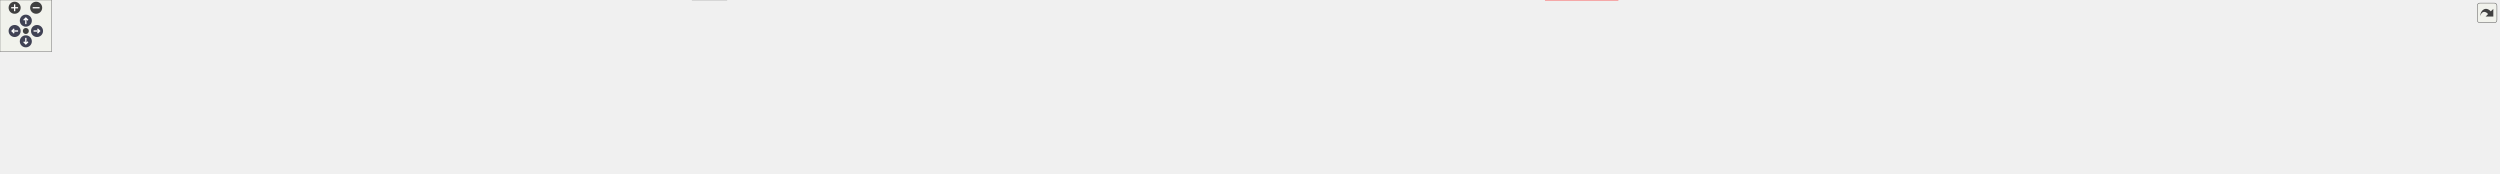
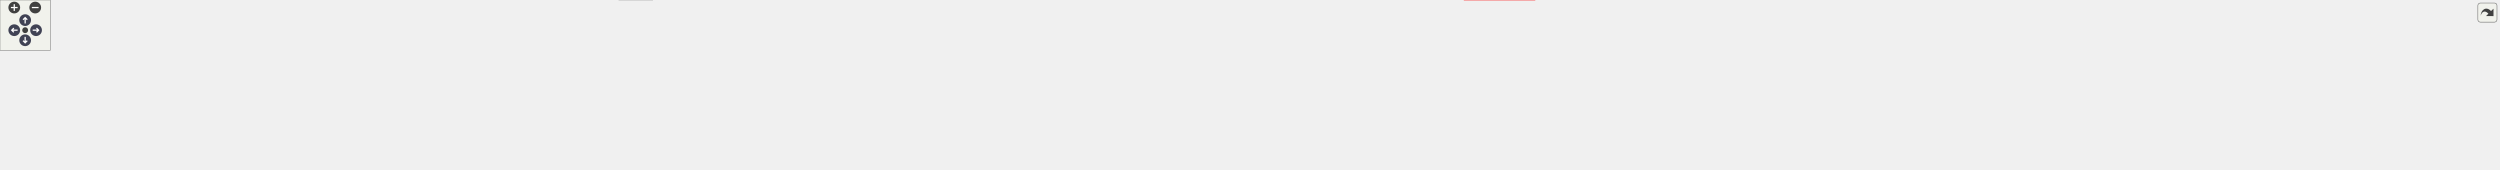
<svg xmlns="http://www.w3.org/2000/svg" xmlns:xlink="http://www.w3.org/1999/xlink" id="main" version="1.1" xml:space="preserve">
  <style type="text/css">
.node, .edge {opacity: 0.7;}
.node.selected, .edge.selected {opacity: 1;}
.edge:hover path { stroke: red; }
.edge:hover polygon { stroke: red; fill: red; }
</style>
  <defs>
    <circle id="rim" cx="0" cy="0" r="7" />
    <circle id="rim2" cx="0" cy="0" r="3.5" />
    <g id="zoomPlus">
      <use xlink:href="#rim" fill="#404040">
        <set attributeName="fill" to="#808080" begin="zoomplus.mouseover" end="zoomplus.mouseout" />
      </use>
      <path d="M-4,0h8M0,-4v8" fill="none" stroke="white" stroke-width="1.5" pointer-events="none" />
    </g>
    <g id="zoomMin">
      <use xlink:href="#rim" fill="#404040">
        <set attributeName="fill" to="#808080" begin="zoomminus.mouseover" end="zoomminus.mouseout" />
      </use>
      <path d="M-4,0h8" fill="none" stroke="white" stroke-width="1.5" pointer-events="none" />
    </g>
    <g id="arrowUp" transform="translate(30 24)">
      <use xlink:href="#rim" />
      <path pointer-events="none" fill="none" stroke="white" stroke-width="1.5" d="M0,-3.0v7 M-2.5,-0.5L0,-3.0L2.5,-0.5" />
    </g>
    <g id="arrowRight" transform="rotate(90) translate(36 -43)">
      <use xlink:href="#rim" />
      <path pointer-events="none" fill="none" stroke="white" stroke-width="1.5" d="M0,-3.0v7 M-2.5,-0.5L0,-3.0L2.5,-0.5" />
    </g>
    <g id="arrowDown" transform="rotate(180) translate(-30 -48)">
      <use xlink:href="#rim" />
      <path pointer-events="none" fill="none" stroke="white" stroke-width="1.5" d="M0,-3.0v7 M-2.5,-0.5L0,-3.0L2.5,-0.5" />
    </g>
    <g id="arrowLeft" transform="rotate(270) translate(-36 17)">
      <use xlink:href="#rim" />
      <path pointer-events="none" fill="none" stroke="white" stroke-width="1.5" d="M0,-3.0v7 M-2.5,-0.5L0,-3.0L2.5,-0.5" />
    </g>
    <g id="resetDef">
      <use xlink:href="#rim2" fill="#404040">
        <set attributeName="fill" to="#808080" begin="reset.mouseover" end="reset.mouseout" />
      </use>
    </g>
  </defs>
  <svg id="graph" class="graph">
    <g id="viewport">
      <g id="Node000001" class="node">
        <g id="a_Node000001">
          <a xlink:title=" ">
-             <polygon fill="#999999" stroke="#666666" points="1469.88,-141 1398.38,-141 1398.38,-121.75 1469.88,-121.75 1469.88,-141" />
-             <text text-anchor="middle" x="1434.12" y="-127.5" font-family="Helvetica,sans-Serif" font-size="10.00">src/main.cpp</text>
+             <polygon fill="#999999" stroke="#666666" points="1454.88,-141 1383.38,-141 1383.38,-121.75 1454.88,-121.75 1454.88,-141" />
+             <text text-anchor="middle" x="1419.12" y="-127.5" font-family="Helvetica,sans-Serif" font-size="10.00">src/main.cpp</text>
          </a>
        </g>
      </g>
      <g id="Node000002" class="node">
        <g id="a_Node000002">
          <a xlink:title=" ">
            <polygon fill="#e0e0e0" stroke="#999999" points="48.25,-80.12 0,-80.12 0,-60.88 48.25,-60.88 48.25,-80.12" />
            <text text-anchor="middle" x="24.12" y="-66.62" font-family="Helvetica,sans-Serif" font-size="10.00">cassert</text>
          </a>
        </g>
      </g>
      <g id="edge1_Node000001_Node000002" class="edge">
        <g id="a_edge1_Node000001_Node000002">
          <a xlink:title=" ">
-             <path fill="none" stroke="#63b8ff" d="M1397.89,-130.01C1193.71,-127.84 191.2,-115.73 57.12,-85.75 55.53,-85.39 53.91,-84.96 52.29,-84.47" />
+             <path fill="none" stroke="#63b8ff" d="M1382.95,-130C1180.25,-127.77 189.66,-115.41 57.12,-85.75 55.53,-85.39 53.91,-84.96 52.29,-84.47" />
            <polygon fill="#63b8ff" stroke="#63b8ff" points="53.88,-81.32 43.29,-81.13 51.45,-87.89 53.88,-81.32" />
          </a>
        </g>
      </g>
      <g id="Node000003" class="node">
        <g id="a_Node000003">
          <a xlink:title=" ">
            <polygon fill="#e0e0e0" stroke="#999999" points="119.88,-80.12 66.38,-80.12 66.38,-60.88 119.88,-60.88 119.88,-80.12" />
            <text text-anchor="middle" x="93.12" y="-66.62" font-family="Helvetica,sans-Serif" font-size="10.00">iostream</text>
          </a>
        </g>
      </g>
      <g id="edge2_Node000001_Node000003" class="edge">
        <g id="a_edge2_Node000001_Node000003">
          <a xlink:title=" ">
-             <path fill="none" stroke="#63b8ff" d="M1397.88,-129.87C1200.17,-127.05 256.18,-112.24 129.12,-85.75 127.22,-85.35 125.3,-84.87 123.37,-84.31" />
-             <polygon fill="#63b8ff" stroke="#63b8ff" points="124.58,-81.03 113.99,-81.09 122.3,-87.65 124.58,-81.03" />
+             <path fill="none" stroke="#63b8ff" d="M1382.98,-130.58C1200.91,-131.37 383.18,-132.26 134.12,-85.75 131.5,-85.26 128.82,-84.63 126.14,-83.91" />
+             <polygon fill="#63b8ff" stroke="#63b8ff" points="127.39,-80.64 116.8,-81.03 125.32,-87.32 127.39,-80.64" />
          </a>
        </g>
      </g>
      <g id="Node000004" class="node">
        <g id="a_Node000004">
          <a xlink:title=" ">
-             <polygon fill="#e0e0e0" stroke="#999999" points="844.12,-19.25 804.12,-19.25 804.12,0 844.12,0 844.12,-19.25" />
-             <text text-anchor="middle" x="824.12" y="-5.75" font-family="Helvetica,sans-Serif" font-size="10.00">string</text>
+             <polygon fill="#e0e0e0" stroke="#999999" points="778.12,-19.25 738.12,-19.25 738.12,0 778.12,0 778.12,-19.25" />
+             <text text-anchor="middle" x="758.12" y="-5.75" font-family="Helvetica,sans-Serif" font-size="10.00">string</text>
          </a>
        </g>
      </g>
      <g id="edge3_Node000001_Node000004" class="edge">
        <g id="a_edge3_Node000001_Node000004">
          <a xlink:title=" ">
-             <path fill="none" stroke="#63b8ff" d="M1434.89,-121.25C1435.68,-105.11 1434.69,-71.7 1415.12,-55.25 1372.1,-19.07 971.92,-12.14 855.66,-10.89" />
-             <polygon fill="#63b8ff" stroke="#63b8ff" points="855.96,-7.39 845.92,-10.79 855.89,-14.39 855.96,-7.39" />
+             <path fill="none" stroke="#63b8ff" d="M1383.05,-130.48C1182.31,-130.91 210.45,-130.65 167.12,-85.75 157.71,-76 157.91,-65.19 167.12,-55.25 205.35,-14.03 608.92,-10.67 726.28,-10.56" />
+             <polygon fill="#63b8ff" stroke="#63b8ff" points="726.13,-14.06 736.13,-10.56 726.13,-7.06 726.13,-14.06" />
          </a>
        </g>
      </g>
      <g id="Node000005" class="node">
        <g id="a_Node000005">
          <a xlink:title=" ">
-             <polygon fill="#e0e0e0" stroke="#999999" points="349.62,-80.12 306.62,-80.12 306.62,-60.88 349.62,-60.88 349.62,-80.12" />
-             <text text-anchor="middle" x="328.12" y="-66.62" font-family="Helvetica,sans-Serif" font-size="10.00">vector</text>
+             <polygon fill="#e0e0e0" stroke="#999999" points="219.62,-80.12 176.62,-80.12 176.62,-60.88 219.62,-60.88 219.62,-80.12" />
+             <text text-anchor="middle" x="198.12" y="-66.62" font-family="Helvetica,sans-Serif" font-size="10.00">vector</text>
          </a>
        </g>
      </g>
      <g id="edge4_Node000001_Node000005" class="edge">
        <g id="a_edge4_Node000001_Node000005">
          <a xlink:title=" ">
-             <path fill="none" stroke="#63b8ff" d="M1398.07,-129.74C1222.43,-126.51 460.78,-111.14 358.12,-85.75 356.95,-85.46 355.77,-85.12 354.58,-84.74" />
-             <polygon fill="#63b8ff" stroke="#63b8ff" points="356.18,-81.61 345.59,-81.14 353.57,-88.11 356.18,-81.61" />
+             <path fill="none" stroke="#63b8ff" d="M1383,-129.89C1196.02,-127.26 342.55,-113.81 228.12,-85.75 226.95,-85.46 225.76,-85.12 224.58,-84.75" />
+             <polygon fill="#63b8ff" stroke="#63b8ff" points="226.17,-81.62 215.59,-81.15 223.58,-88.12 226.17,-81.62" />
          </a>
        </g>
      </g>
      <g id="Node000006" class="node">
        <g id="a_Node000006">
          <a xlink:title=" ">
-             <polygon fill="#e0e0e0" stroke="#999999" points="438.88,-80.12 367.38,-80.12 367.38,-60.88 438.88,-60.88 438.88,-80.12" />
-             <text text-anchor="middle" x="403.12" y="-66.62" font-family="Helvetica,sans-Serif" font-size="10.00">QApplication</text>
+             <polygon fill="#e0e0e0" stroke="#999999" points="308.88,-80.12 237.38,-80.12 237.38,-60.88 308.88,-60.88 308.88,-80.12" />
+             <text text-anchor="middle" x="273.12" y="-66.62" font-family="Helvetica,sans-Serif" font-size="10.00">QApplication</text>
          </a>
        </g>
      </g>
      <g id="edge5_Node000001_Node000006" class="edge">
        <g id="a_edge5_Node000001_Node000006">
          <a xlink:title=" ">
-             <path fill="none" stroke="#63b8ff" d="M1398.06,-130C1243.44,-128.21 636.03,-119.16 448.12,-85.75 444.95,-85.19 441.68,-84.46 438.43,-83.63" />
-             <polygon fill="#63b8ff" stroke="#63b8ff" points="439.62,-80.33 429.05,-80.94 437.7,-87.06 439.62,-80.33" />
+             <path fill="none" stroke="#63b8ff" d="M1383.06,-130.23C1217.45,-129.38 528.82,-123.58 317.12,-85.75 314.12,-85.21 311.03,-84.52 307.95,-83.73" />
+             <polygon fill="#63b8ff" stroke="#63b8ff" points="309.06,-80.41 298.48,-80.97 307.11,-87.13 309.06,-80.41" />
          </a>
        </g>
      </g>
      <g id="Node000007" class="node">
        <g id="a_Node000007">
          <a xlink:title=" ">
-             <polygon fill="#e0e0e0" stroke="#999999" points="492.88,-80.12 457.38,-80.12 457.38,-60.88 492.88,-60.88 492.88,-80.12" />
-             <text text-anchor="middle" x="475.12" y="-66.62" font-family="Helvetica,sans-Serif" font-size="10.00">QDir</text>
+             <polygon fill="#e0e0e0" stroke="#999999" points="441.62,-80.12 326.62,-80.12 326.62,-60.88 441.62,-60.88 441.62,-80.12" />
+             <text text-anchor="middle" x="384.12" y="-66.62" font-family="Helvetica,sans-Serif" font-size="10.00">QCommandLineParser</text>
          </a>
        </g>
      </g>
      <g id="edge6_Node000001_Node000007" class="edge">
        <g id="a_edge6_Node000001_Node000007">
          <a xlink:title=" ">
-             <path fill="none" stroke="#63b8ff" d="M1398.04,-130.81C1248.13,-132.28 674.29,-134.53 501.12,-85.75 500.47,-85.57 499.82,-85.36 499.17,-85.15" />
-             <polygon fill="#63b8ff" stroke="#63b8ff" points="500.87,-82.07 490.31,-81.18 498.01,-88.46 500.87,-82.07" />
+             <path fill="none" stroke="#63b8ff" d="M1383.3,-130.87C1255.76,-132.18 812.1,-132.83 450.12,-85.75 444.17,-84.98 437.95,-83.94 431.82,-82.78" />
+             <polygon fill="#63b8ff" stroke="#63b8ff" points="432.92,-79.43 422.42,-80.88 431.53,-86.29 432.92,-79.43" />
          </a>
        </g>
      </g>
      <g id="Node000008" class="node">
        <g id="a_Node000008">
          <a xlink:title=" ">
-             <polygon fill="#e0e0e0" stroke="#999999" points="591.75,-80.12 510.5,-80.12 510.5,-60.88 591.75,-60.88 591.75,-80.12" />
-             <text text-anchor="middle" x="551.12" y="-66.62" font-family="Helvetica,sans-Serif" font-size="10.00">QImageReader</text>
+             <polygon fill="#e0e0e0" stroke="#999999" points="574.62,-80.12 459.62,-80.12 459.62,-60.88 574.62,-60.88 574.62,-80.12" />
+             <text text-anchor="middle" x="517.12" y="-66.62" font-family="Helvetica,sans-Serif" font-size="10.00">QCommandLineOption</text>
          </a>
        </g>
      </g>
      <g id="edge7_Node000001_Node000008" class="edge">
        <g id="a_edge7_Node000001_Node000008">
          <a xlink:title=" ">
-             <path fill="none" stroke="#63b8ff" d="M1398.14,-129.55C1259.14,-126.19 757.19,-112.43 600.12,-85.75 596.54,-85.14 592.85,-84.36 589.18,-83.48" />
-             <polygon fill="#63b8ff" stroke="#63b8ff" points="590.36,-80.18 579.8,-81 588.57,-86.94 590.36,-80.18" />
+             <path fill="none" stroke="#63b8ff" d="M1383.08,-130.5C1266.71,-130.45 890.7,-126.9 583.12,-85.75 577.39,-84.98 571.41,-83.98 565.5,-82.87" />
+             <polygon fill="#63b8ff" stroke="#63b8ff" points="566.27,-79.45 555.77,-80.91 564.89,-86.31 566.27,-79.45" />
          </a>
        </g>
      </g>
      <g id="Node000009" class="node">
        <g id="a_Node000009">
          <a xlink:title=" ">
-             <polygon fill="#e0e0e0" stroke="#999999" points="724.62,-80.12 609.62,-80.12 609.62,-60.88 724.62,-60.88 724.62,-80.12" />
-             <text text-anchor="middle" x="667.12" y="-66.62" font-family="Helvetica,sans-Serif" font-size="10.00">QCommandLineParser</text>
+             <polygon fill="#e0e0e0" stroke="#999999" points="627.88,-80.12 592.38,-80.12 592.38,-60.88 627.88,-60.88 627.88,-80.12" />
+             <text text-anchor="middle" x="610.12" y="-66.62" font-family="Helvetica,sans-Serif" font-size="10.00">QDir</text>
          </a>
        </g>
      </g>
      <g id="edge8_Node000001_Node000009" class="edge">
        <g id="a_edge8_Node000001_Node000009">
          <a xlink:title=" ">
-             <path fill="none" stroke="#63b8ff" d="M1398.19,-129.97C1294.52,-128.41 986.17,-120.92 733.12,-85.75 727.46,-84.96 721.57,-83.96 715.73,-82.85" />
-             <polygon fill="#63b8ff" stroke="#63b8ff" points="716.62,-79.46 706.13,-80.91 715.24,-86.32 716.62,-79.46" />
+             <path fill="none" stroke="#63b8ff" d="M1383.31,-130.42C1249.5,-130.27 779.28,-126.78 636.12,-85.75 635.48,-85.56 634.82,-85.36 634.17,-85.14" />
+             <polygon fill="#63b8ff" stroke="#63b8ff" points="635.87,-82.07 625.32,-81.16 633,-88.45 635.87,-82.07" />
          </a>
        </g>
      </g>
      <g id="Node000010" class="node">
        <g id="a_Node000010">
          <a xlink:title=" ">
-             <polygon fill="#e0e0e0" stroke="#999999" points="857.62,-80.12 742.62,-80.12 742.62,-60.88 857.62,-60.88 857.62,-80.12" />
-             <text text-anchor="middle" x="800.12" y="-66.62" font-family="Helvetica,sans-Serif" font-size="10.00">QCommandLineOption</text>
+             <polygon fill="#e0e0e0" stroke="#999999" points="726.75,-80.12 645.5,-80.12 645.5,-60.88 726.75,-60.88 726.75,-80.12" />
+             <text text-anchor="middle" x="686.12" y="-66.62" font-family="Helvetica,sans-Serif" font-size="10.00">QImageReader</text>
          </a>
        </g>
      </g>
      <g id="edge9_Node000001_Node000010" class="edge">
        <g id="a_edge9_Node000001_Node000010">
          <a xlink:title=" ">
-             <path fill="none" stroke="#63b8ff" d="M1398.12,-129.18C1308.16,-125.83 1066.47,-114.67 867.12,-85.75 861.46,-84.93 855.56,-83.91 849.7,-82.8" />
-             <polygon fill="#63b8ff" stroke="#63b8ff" points="850.56,-79.41 840.07,-80.88 849.19,-86.27 850.56,-79.41" />
+             <path fill="none" stroke="#63b8ff" d="M1382.89,-130.7C1280.49,-131.04 980.54,-128.07 736.12,-85.75 732.52,-85.13 728.81,-84.34 725.11,-83.47" />
+             <polygon fill="#63b8ff" stroke="#63b8ff" points="726.2,-80.13 715.64,-81.01 724.44,-86.91 726.2,-80.13" />
          </a>
        </g>
      </g>
      <g id="Node000011" class="node">
        <g id="a_Node000011">
          <a xlink:title=" ">
-             <polygon fill="#e0e0e0" stroke="#999999" points="924.25,-80.12 876,-80.12 876,-60.88 924.25,-60.88 924.25,-80.12" />
-             <text text-anchor="middle" x="900.12" y="-66.62" font-family="Helvetica,sans-Serif" font-size="10.00">QTimer</text>
+             <polygon fill="#e0e0e0" stroke="#999999" points="793.25,-80.12 745,-80.12 745,-60.88 793.25,-60.88 793.25,-80.12" />
+             <text text-anchor="middle" x="769.12" y="-66.62" font-family="Helvetica,sans-Serif" font-size="10.00">QTimer</text>
          </a>
        </g>
      </g>
      <g id="edge10_Node000001_Node000011" class="edge">
        <g id="a_edge10_Node000001_Node000011">
          <a xlink:title=" ">
-             <path fill="none" stroke="#63b8ff" d="M1397.94,-131.05C1314.56,-131.78 1103.05,-128.82 933.12,-85.75 931.73,-85.4 930.32,-84.99 928.9,-84.55" />
-             <polygon fill="#63b8ff" stroke="#63b8ff" points="930.27,-81.32 919.68,-81.09 927.82,-87.88 930.27,-81.32" />
+             <path fill="none" stroke="#63b8ff" d="M1382.96,-129.35C1268.24,-125.83 913.49,-112.99 802.12,-85.75 800.73,-85.41 799.31,-85.01 797.9,-84.57" />
+             <polygon fill="#63b8ff" stroke="#63b8ff" points="799.26,-81.35 788.67,-81.14 796.82,-87.91 799.26,-81.35" />
          </a>
        </g>
      </g>
      <g id="Node000012" class="node">
        <g id="a_Node000012">
          <a xlink:href="../../d3/d98/core__factory__accessor_8hpp.html" target="_top" xlink:title=" ">
-             <polygon fill="#fff0f0" stroke="red" points="1096.12,-80.12 942.12,-80.12 942.12,-60.88 1096.12,-60.88 1096.12,-80.12" />
-             <text text-anchor="middle" x="1019.12" y="-66.62" font-family="Helvetica,sans-Serif" font-size="10.00">core/core_factory_accessor.hpp</text>
+             <polygon fill="#fff0f0" stroke="red" points="965.12,-80.12 811.12,-80.12 811.12,-60.88 965.12,-60.88 965.12,-80.12" />
+             <text text-anchor="middle" x="888.12" y="-66.62" font-family="Helvetica,sans-Serif" font-size="10.00">core/core_factory_accessor.hpp</text>
          </a>
        </g>
      </g>
      <g id="edge11_Node000001_Node000012" class="edge">
        <g id="a_edge11_Node000001_Node000012">
          <a xlink:title=" ">
-             <path fill="none" stroke="#63b8ff" d="M1398.05,-125.83C1337.46,-118.13 1211.43,-101.76 1105.12,-85.75 1098.15,-84.7 1090.87,-83.56 1083.62,-82.4" />
-             <polygon fill="#63b8ff" stroke="#63b8ff" points="1084.23,-78.95 1073.8,-80.8 1083.11,-85.86 1084.23,-78.95" />
+             <path fill="none" stroke="#63b8ff" d="M1382.98,-127.54C1307.07,-121.42 1125.56,-105.87 974.12,-85.75 966.48,-84.73 958.47,-83.56 950.54,-82.32" />
+             <polygon fill="#63b8ff" stroke="#63b8ff" points="951.35,-78.91 940.93,-80.79 950.25,-85.82 951.35,-78.91" />
          </a>
        </g>
      </g>
      <g id="Node000015" class="node">
        <g id="a_Node000015">
          <a xlink:href="../../d2/d0c/exif__reader__factory_8hpp.html" target="_top" xlink:title=" ">
-             <polygon fill="#fff0f0" stroke="red" points="1251.88,-80.12 1114.38,-80.12 1114.38,-60.88 1251.88,-60.88 1251.88,-80.12" />
-             <text text-anchor="middle" x="1183.12" y="-66.62" font-family="Helvetica,sans-Serif" font-size="10.00">core/exif_reader_factory.hpp</text>
+             <polygon fill="#fff0f0" stroke="red" points="1120.88,-80.12 983.38,-80.12 983.38,-60.88 1120.88,-60.88 1120.88,-80.12" />
+             <text text-anchor="middle" x="1052.12" y="-66.62" font-family="Helvetica,sans-Serif" font-size="10.00">core/exif_reader_factory.hpp</text>
          </a>
        </g>
      </g>
      <g id="edge12_Node000001_Node000015" class="edge">
        <g id="a_edge12_Node000001_Node000015">
          <a xlink:title=" ">
-             <path fill="none" stroke="#63b8ff" d="M1397.9,-121.88C1354.44,-111.68 1281.39,-94.55 1232.72,-83.13" />
-             <polygon fill="#63b8ff" stroke="#63b8ff" points="1233.83,-79.8 1223.29,-80.92 1232.23,-86.61 1233.83,-79.8" />
+             <path fill="none" stroke="#63b8ff" d="M1383.03,-125.13C1328.28,-117.09 1220.99,-101.06 1130.12,-85.75 1124.19,-84.75 1118,-83.67 1111.82,-82.58" />
+             <polygon fill="#63b8ff" stroke="#63b8ff" points="1112.72,-79.19 1102.26,-80.87 1111.49,-86.08 1112.72,-79.19" />
          </a>
        </g>
      </g>
      <g id="Node000026" class="node">
        <g id="a_Node000026">
          <a xlink:href="../../db/dc1/ifeatures__manager_8hpp.html" target="_top" xlink:title=" ">
-             <polygon fill="#fff0f0" stroke="red" points="1406.12,-80.12 1270.12,-80.12 1270.12,-60.88 1406.12,-60.88 1406.12,-80.12" />
-             <text text-anchor="middle" x="1338.12" y="-66.62" font-family="Helvetica,sans-Serif" font-size="10.00">core/ifeatures_manager.hpp</text>
+             <polygon fill="#fff0f0" stroke="red" points="1275.12,-80.12 1139.12,-80.12 1139.12,-60.88 1275.12,-60.88 1275.12,-80.12" />
+             <text text-anchor="middle" x="1207.12" y="-66.62" font-family="Helvetica,sans-Serif" font-size="10.00">core/ifeatures_manager.hpp</text>
          </a>
        </g>
      </g>
      <g id="edge13_Node000001_Node000026" class="edge">
        <g id="a_edge13_Node000001_Node000026">
          <a xlink:title=" ">
-             <path fill="none" stroke="#63b8ff" d="M1419.54,-121.43C1404.46,-112.18 1380.64,-97.57 1362.65,-86.54" />
-             <polygon fill="#63b8ff" stroke="#63b8ff" points="1364.49,-83.56 1354.13,-81.32 1360.83,-89.53 1364.49,-83.56" />
+             <path fill="none" stroke="#63b8ff" d="M1386.46,-121.3C1350.05,-111.19 1290.98,-94.79 1250.66,-83.59" />
+             <polygon fill="#63b8ff" stroke="#63b8ff" points="1251.85,-80.29 1241.28,-80.99 1249.98,-87.03 1251.85,-80.29" />
          </a>
        </g>
      </g>
      <g id="Node000029" class="node">
        <g id="a_Node000029">
          <a xlink:href="../../d7/dfc/ilogger_8hpp.html" target="_top" xlink:title=" ">
-             <polygon fill="#fff0f0" stroke="red" points="1879.25,-19.25 1795,-19.25 1795,0 1879.25,0 1879.25,-19.25" />
-             <text text-anchor="middle" x="1837.12" y="-5.75" font-family="Helvetica,sans-Serif" font-size="10.00">core/ilogger.hpp</text>
+             <polygon fill="#fff0f0" stroke="red" points="1830.25,-19.25 1746,-19.25 1746,0 1830.25,0 1830.25,-19.25" />
+             <text text-anchor="middle" x="1788.12" y="-5.75" font-family="Helvetica,sans-Serif" font-size="10.00">core/ilogger.hpp</text>
          </a>
        </g>
      </g>
      <g id="edge14_Node000001_Node000029" class="edge">
        <g id="a_edge14_Node000001_Node000029">
          <a xlink:title=" ">
-             <path fill="none" stroke="#63b8ff" d="M1469.97,-129.44C1609.82,-125.62 2112.15,-110.23 2135.12,-85.75 2144.4,-75.86 2143.97,-65.52 2135.12,-55.25 2104.23,-19.39 1968.11,-11.93 1890.97,-10.64" />
-             <polygon fill="#63b8ff" stroke="#63b8ff" points="1891.13,-7.14 1881.09,-10.5 1891.04,-14.14 1891.13,-7.14" />
+             <path fill="none" stroke="#63b8ff" d="M1424.66,-121.37C1435.17,-105.12 1459.74,-71.11 1490.12,-55.25 1531.56,-33.62 1660.34,-20.44 1734.34,-14.46" />
+             <polygon fill="#63b8ff" stroke="#63b8ff" points="1734.53,-17.95 1744.22,-13.68 1733.98,-10.98 1734.53,-17.95" />
          </a>
        </g>
      </g>
      <g id="Node000031" class="node">
        <g id="a_Node000031">
          <a xlink:href="../../d5/df1/logger__factory_8hpp.html" target="_top" xlink:title=" ">
-             <polygon fill="#fff0f0" stroke="red" points="1578.38,-80.12 1461.88,-80.12 1461.88,-60.88 1578.38,-60.88 1578.38,-80.12" />
-             <text text-anchor="middle" x="1520.12" y="-66.62" font-family="Helvetica,sans-Serif" font-size="10.00">core/logger_factory.hpp</text>
+             <polygon fill="#fff0f0" stroke="red" points="2163.38,-80.12 2046.88,-80.12 2046.88,-60.88 2163.38,-60.88 2163.38,-80.12" />
+             <text text-anchor="middle" x="2105.12" y="-66.62" font-family="Helvetica,sans-Serif" font-size="10.00">core/logger_factory.hpp</text>
          </a>
        </g>
      </g>
      <g id="edge15_Node000001_Node000031" class="edge">
        <g id="a_edge15_Node000001_Node000031">
          <a xlink:title=" ">
-             <path fill="none" stroke="#63b8ff" d="M1447.19,-121.43C1460.57,-112.27 1481.64,-97.84 1497.7,-86.85" />
-             <polygon fill="#63b8ff" stroke="#63b8ff" points="1499.42,-89.92 1505.69,-81.38 1495.46,-84.14 1499.42,-89.92" />
+             <path fill="none" stroke="#63b8ff" d="M1455.18,-129.47C1550.59,-126.69 1817.41,-116.56 2037.12,-85.75 2042.88,-84.94 2048.87,-83.94 2054.81,-82.83" />
+             <polygon fill="#63b8ff" stroke="#63b8ff" points="2055.46,-86.27 2064.6,-80.91 2054.12,-79.4 2055.46,-86.27" />
          </a>
        </g>
      </g>
      <g id="Node000035" class="node">
        <g id="a_Node000035">
          <a xlink:href="../../dc/dc0/task__executor_8hpp.html" target="_top" xlink:title=" ">
-             <polygon fill="#fff0f0" stroke="red" points="1713.38,-80.12 1596.88,-80.12 1596.88,-60.88 1713.38,-60.88 1713.38,-80.12" />
-             <text text-anchor="middle" x="1655.12" y="-66.62" font-family="Helvetica,sans-Serif" font-size="10.00">core/task_executor.hpp</text>
+             <polygon fill="#fff0f0" stroke="red" points="1615.38,-80.12 1498.88,-80.12 1498.88,-60.88 1615.38,-60.88 1615.38,-80.12" />
+             <text text-anchor="middle" x="1557.12" y="-66.62" font-family="Helvetica,sans-Serif" font-size="10.00">core/task_executor.hpp</text>
          </a>
        </g>
      </g>
      <g id="edge17_Node000001_Node000035" class="edge">
        <g id="a_edge17_Node000001_Node000035">
          <a xlink:title=" ">
-             <path fill="none" stroke="#63b8ff" d="M1468.17,-121.3C1506.21,-111.17 1567.97,-94.72 1610.01,-83.52" />
-             <polygon fill="#63b8ff" stroke="#63b8ff" points="1610.81,-86.93 1619.58,-80.97 1609.01,-80.16 1610.81,-86.93" />
+             <path fill="none" stroke="#63b8ff" d="M1440.39,-121.3C1463.14,-111.6 1499.49,-96.09 1525.58,-84.96" />
+             <polygon fill="#63b8ff" stroke="#63b8ff" points="1526.85,-88.22 1534.68,-81.08 1524.1,-81.78 1526.85,-88.22" />
          </a>
        </g>
      </g>
      <g id="Node000043" class="node">
        <g id="a_Node000043">
          <a xlink:href="../../d5/d23/observable__task__executor_8hpp.html" target="_top" xlink:title=" ">
-             <polygon fill="#fff0f0" stroke="red" points="1840.62,-85.75 1731.62,-85.75 1731.62,-55.25 1840.62,-55.25 1840.62,-85.75" />
-             <text text-anchor="start" x="1739.62" y="-72.25" font-family="Helvetica,sans-Serif" font-size="10.00">core/observable_task</text>
-             <text text-anchor="middle" x="1786.12" y="-61" font-family="Helvetica,sans-Serif" font-size="10.00">_executor.hpp</text>
+             <polygon fill="#fff0f0" stroke="red" points="1742.62,-85.75 1633.62,-85.75 1633.62,-55.25 1742.62,-55.25 1742.62,-85.75" />
+             <text text-anchor="start" x="1641.62" y="-72.25" font-family="Helvetica,sans-Serif" font-size="10.00">core/observable_task</text>
+             <text text-anchor="middle" x="1688.12" y="-61" font-family="Helvetica,sans-Serif" font-size="10.00">_executor.hpp</text>
          </a>
        </g>
      </g>
      <g id="edge18_Node000001_Node000043" class="edge">
        <g id="a_edge18_Node000001_Node000043">
          <a xlink:title=" ">
-             <path fill="none" stroke="#63b8ff" d="M1470.17,-125.56C1522.81,-118.36 1624.01,-103.9 1720.26,-86.02" />
-             <polygon fill="#63b8ff" stroke="#63b8ff" points="1720.69,-89.5 1729.87,-84.22 1719.4,-82.62 1720.69,-89.5" />
+             <path fill="none" stroke="#63b8ff" d="M1455.06,-122.61C1493.76,-114.23 1557.45,-100.41 1622.09,-86.19" />
+             <polygon fill="#63b8ff" stroke="#63b8ff" points="1622.82,-89.61 1631.84,-84.05 1621.32,-82.78 1622.82,-89.61" />
          </a>
        </g>
      </g>
      <g id="Node000045" class="node">
        <g id="a_Node000045">
          <a xlink:href="../../d6/d8d/observables__registry_8hpp.html" target="_top" xlink:title=" ">
-             <polygon fill="#fff0f0" stroke="red" points="2003.62,-80.12 1858.62,-80.12 1858.62,-60.88 2003.62,-60.88 2003.62,-80.12" />
-             <text text-anchor="middle" x="1931.12" y="-66.62" font-family="Helvetica,sans-Serif" font-size="10.00">core/observables_registry.hpp</text>
+             <polygon fill="#fff0f0" stroke="red" points="1905.62,-80.12 1760.62,-80.12 1760.62,-60.88 1905.62,-60.88 1905.62,-80.12" />
+             <text text-anchor="middle" x="1833.12" y="-66.62" font-family="Helvetica,sans-Serif" font-size="10.00">core/observables_registry.hpp</text>
          </a>
        </g>
      </g>
      <g id="edge19_Node000001_Node000045" class="edge">
        <g id="a_edge19_Node000001_Node000045">
          <a xlink:title=" ">
-             <path fill="none" stroke="#63b8ff" d="M1470.12,-127.34C1542.35,-121.06 1710.06,-105.56 1850.12,-85.75 1856.91,-84.79 1864,-83.69 1871.03,-82.54" />
-             <polygon fill="#63b8ff" stroke="#63b8ff" points="1871.61,-85.99 1880.89,-80.87 1870.44,-79.09 1871.61,-85.99" />
+             <path fill="none" stroke="#63b8ff" d="M1455.05,-126.01C1516.03,-118.49 1643.64,-102.31 1751.12,-85.75 1757.62,-84.75 1764.4,-83.65 1771.15,-82.53" />
+             <polygon fill="#63b8ff" stroke="#63b8ff" points="1771.67,-85.99 1780.94,-80.87 1770.5,-79.09 1771.67,-85.99" />
          </a>
        </g>
      </g>
      <g id="Node000047" class="node">
        <g id="a_Node000047">
          <a xlink:href="../../dd/d9a/crash__catcher_8hpp.html" target="_top" xlink:title=" ">
-             <polygon fill="#fff0f0" stroke="red" points="2126.38,-85.75 2021.88,-85.75 2021.88,-55.25 2126.38,-55.25 2126.38,-85.75" />
-             <text text-anchor="start" x="2029.88" y="-72.25" font-family="Helvetica,sans-Serif" font-size="10.00">crash_catcher/crash</text>
-             <text text-anchor="middle" x="2074.12" y="-61" font-family="Helvetica,sans-Serif" font-size="10.00">_catcher.hpp</text>
+             <polygon fill="#fff0f0" stroke="red" points="2028.38,-85.75 1923.88,-85.75 1923.88,-55.25 2028.38,-55.25 2028.38,-85.75" />
+             <text text-anchor="start" x="1931.88" y="-72.25" font-family="Helvetica,sans-Serif" font-size="10.00">crash_catcher/crash</text>
+             <text text-anchor="middle" x="1976.12" y="-61" font-family="Helvetica,sans-Serif" font-size="10.00">_catcher.hpp</text>
          </a>
        </g>
      </g>
      <g id="edge20_Node000001_Node000047" class="edge">
        <g id="a_edge20_Node000001_Node000047">
          <a xlink:title=" ">
-             <path fill="none" stroke="#63b8ff" d="M1470.26,-129.5C1560.06,-126.93 1800.71,-117.55 2010.43,-86.01" />
-             <polygon fill="#63b8ff" stroke="#63b8ff" points="2010.8,-89.49 2020.16,-84.52 2009.74,-82.57 2010.8,-89.49" />
+             <path fill="none" stroke="#63b8ff" d="M1455.13,-128.86C1535.46,-125.12 1735.55,-113.76 1912.31,-86.06" />
+             <polygon fill="#63b8ff" stroke="#63b8ff" points="1912.82,-89.52 1922.15,-84.49 1911.72,-82.6 1912.82,-89.52" />
          </a>
        </g>
      </g>
      <g id="Node000049" class="node">
        <g id="a_Node000049">
          <a xlink:href="../../d2/def/database__builder_8hpp.html" target="_top" xlink:title=" ">
-             <polygon fill="#fff0f0" stroke="red" points="288.25,-80.12 138,-80.12 138,-60.88 288.25,-60.88 288.25,-80.12" />
-             <text text-anchor="middle" x="213.12" y="-66.62" font-family="Helvetica,sans-Serif" font-size="10.00">database/database_builder.hpp</text>
+             <polygon fill="#fff0f0" stroke="red" points="1443.25,-80.12 1293,-80.12 1293,-60.88 1443.25,-60.88 1443.25,-80.12" />
+             <text text-anchor="middle" x="1368.12" y="-66.62" font-family="Helvetica,sans-Serif" font-size="10.00">database/database_builder.hpp</text>
          </a>
        </g>
      </g>
      <g id="edge21_Node000001_Node000049" class="edge">
        <g id="a_edge21_Node000001_Node000049">
          <a xlink:title=" ">
-             <path fill="none" stroke="#63b8ff" d="M1398.16,-130.65C1257.2,-131.35 728.91,-130.66 297.12,-85.75 288.74,-84.88 279.92,-83.69 271.28,-82.36" />
-             <polygon fill="#63b8ff" stroke="#63b8ff" points="271.99,-78.93 261.57,-80.8 270.88,-85.84 271.99,-78.93" />
+             <path fill="none" stroke="#63b8ff" d="M1411.38,-121.43C1403.97,-112.87 1392.58,-99.73 1383.35,-89.07" />
+             <polygon fill="#63b8ff" stroke="#63b8ff" points="1386.13,-86.94 1376.93,-81.67 1380.84,-91.52 1386.13,-86.94" />
          </a>
        </g>
      </g>
      <g id="Node000081" class="node">
        <g id="a_Node000081">
          <a xlink:href="../../dc/d7c/gui_8hpp.html" target="_top" xlink:title=" ">
            <polygon fill="#fff0f0" stroke="red" points="2244.38,-80.12 2181.88,-80.12 2181.88,-60.88 2244.38,-60.88 2244.38,-80.12" />
            <text text-anchor="middle" x="2213.12" y="-66.62" font-family="Helvetica,sans-Serif" font-size="10.00">gui/gui.hpp</text>
          </a>
        </g>
      </g>
      <g id="edge23_Node000001_Node000081" class="edge">
        <g id="a_edge23_Node000001_Node000081">
          <a xlink:title=" ">
-             <path fill="none" stroke="#63b8ff" d="M1470.11,-129.36C1598.24,-125.56 2031.78,-111.08 2168.12,-85.75 2171.12,-85.19 2174.19,-84.5 2177.26,-83.72" />
-             <polygon fill="#63b8ff" stroke="#63b8ff" points="2178.06,-87.13 2186.72,-81.01 2176.14,-80.4 2178.06,-87.13" />
+             <path fill="none" stroke="#63b8ff" d="M1455.17,-129.55C1585.55,-126.37 2032.3,-113.64 2172.12,-85.75 2174.74,-85.23 2177.42,-84.58 2180.1,-83.84" />
+             <polygon fill="#63b8ff" stroke="#63b8ff" points="2180.93,-87.25 2189.43,-80.93 2178.84,-80.57 2180.93,-87.25" />
          </a>
        </g>
      </g>
      <g id="Node000083" class="node">
        <g id="a_Node000083">
          <a xlink:href="../../d1/d2f/plugin__loader_8hpp.html" target="_top" xlink:title=" ">
            <polygon fill="#fff0f0" stroke="red" points="2387.5,-80.12 2262.75,-80.12 2262.75,-60.88 2387.5,-60.88 2387.5,-80.12" />
            <text text-anchor="middle" x="2325.12" y="-66.62" font-family="Helvetica,sans-Serif" font-size="10.00">plugins/plugin_loader.hpp</text>
          </a>
        </g>
      </g>
      <g id="edge24_Node000001_Node000083" class="edge">
        <g id="a_edge24_Node000001_Node000083">
          <a xlink:title=" ">
-             <path fill="none" stroke="#63b8ff" d="M1470.21,-130.22C1585.05,-129.34 1952.18,-123.54 2253.12,-85.75 2259.69,-84.93 2266.54,-83.85 2273.31,-82.66" />
+             <path fill="none" stroke="#63b8ff" d="M1455.05,-130.27C1571.06,-129.54 1945.95,-124.17 2253.12,-85.75 2259.69,-84.93 2266.55,-83.86 2273.31,-82.67" />
            <polygon fill="#63b8ff" stroke="#63b8ff" points="2273.87,-86.12 2283.06,-80.85 2272.59,-79.24 2273.87,-86.12" />
          </a>
        </g>
      </g>
      <g id="Node000085" class="node">
        <g id="a_Node000085">
          <a xlink:href="../../d1/d9a/project__manager_8hpp.html" target="_top" xlink:title=" ">
            <polygon fill="#fff0f0" stroke="red" points="2506.5,-85.75 2405.75,-85.75 2405.75,-55.25 2506.5,-55.25 2506.5,-85.75" />
            <text text-anchor="start" x="2413.75" y="-72.25" font-family="Helvetica,sans-Serif" font-size="10.00">project_utils/project</text>
            <text text-anchor="middle" x="2456.12" y="-61" font-family="Helvetica,sans-Serif" font-size="10.00">_manager.hpp</text>
          </a>
        </g>
      </g>
      <g id="edge25_Node000001_Node000085" class="edge">
        <g id="a_edge25_Node000001_Node000085">
          <a xlink:title=" ">
-             <path fill="none" stroke="#63b8ff" d="M1470.28,-129.6C1619.72,-126.27 2190.41,-112.17 2394.35,-85.74" />
-             <polygon fill="#63b8ff" stroke="#63b8ff" points="2394.57,-89.24 2404.01,-84.43 2393.63,-82.3 2394.57,-89.24" />
+             <path fill="none" stroke="#63b8ff" d="M1455.33,-129.63C1606.28,-126.39 2186.95,-112.53 2394.17,-85.76" />
+             <polygon fill="#63b8ff" stroke="#63b8ff" points="2394.57,-89.23 2404.01,-84.43 2393.63,-82.3 2394.57,-89.23" />
          </a>
        </g>
      </g>
      <g id="Node000089" class="node">
        <g id="a_Node000089">
          <a xlink:href="../../dd/d90/system_8hpp.html" target="_top" xlink:title=" ">
            <polygon fill="#fff0f0" stroke="red" points="2624.12,-80.12 2524.12,-80.12 2524.12,-60.88 2624.12,-60.88 2624.12,-80.12" />
            <text text-anchor="middle" x="2574.12" y="-66.62" font-family="Helvetica,sans-Serif" font-size="10.00">system/system.hpp</text>
          </a>
        </g>
      </g>
      <g id="edge26_Node000001_Node000089" class="edge">
        <g id="a_edge26_Node000001_Node000089">
          <a xlink:title=" ">
-             <path fill="none" stroke="#63b8ff" d="M1470.26,-129.83C1633.9,-127.24 2306.55,-114.96 2515.12,-85.75 2520.13,-85.05 2525.34,-84.11 2530.49,-83.05" />
-             <polygon fill="#63b8ff" stroke="#63b8ff" points="2531.1,-86.49 2540.1,-80.9 2529.58,-79.66 2531.1,-86.49" />
+             <path fill="none" stroke="#63b8ff" d="M1455.21,-129.86C1620.15,-127.35 2303.42,-115.33 2515.12,-85.75 2520.13,-85.05 2525.34,-84.11 2530.49,-83.05" />
+             <polygon fill="#63b8ff" stroke="#63b8ff" points="2531.1,-86.5 2540.1,-80.9 2529.58,-79.67 2531.1,-86.5" />
          </a>
        </g>
      </g>
      <g id="Node000091" class="node">
        <g id="a_Node000091">
          <a xlink:title=" ">
-             <polygon fill="#e0e0e0" stroke="#999999" points="2700.12,-80.12 2642.12,-80.12 2642.12,-60.88 2700.12,-60.88 2700.12,-80.12" />
-             <text text-anchor="middle" x="2671.12" y="-66.62" font-family="Helvetica,sans-Serif" font-size="10.00">paths.hpp</text>
+             <polygon fill="#e0e0e0" stroke="#999999" points="2701.88,-80.12 2642.38,-80.12 2642.38,-60.88 2701.88,-60.88 2701.88,-80.12" />
+             <text text-anchor="middle" x="2672.12" y="-66.62" font-family="Helvetica,sans-Serif" font-size="10.00">config.hpp</text>
          </a>
        </g>
      </g>
      <g id="edge27_Node000001_Node000091" class="edge">
        <g id="a_edge27_Node000001_Node000091">
          <a xlink:title=" ">
-             <path fill="none" stroke="#63b8ff" d="M1470.16,-130.59C1644.58,-131.38 2402.34,-132.05 2633.12,-85.75 2635.3,-85.31 2637.52,-84.77 2639.73,-84.15" />
-             <polygon fill="#63b8ff" stroke="#63b8ff" points="2640.73,-87.5 2649.13,-81.05 2638.54,-80.86 2640.73,-87.5" />
+             <path fill="none" stroke="#63b8ff" d="M1455.31,-130.57C1631.32,-131.27 2399.12,-131.61 2633.12,-85.75 2635.45,-85.3 2637.81,-84.72 2640.18,-84.07" />
+             <polygon fill="#63b8ff" stroke="#63b8ff" points="2641.13,-87.44 2649.57,-81.04 2638.98,-80.78 2641.13,-87.44" />
          </a>
        </g>
      </g>
      <g id="Node000092" class="node">
        <g id="a_Node000092">
          <a xlink:href="../../df/db0/config__storage_8hpp.html" target="_top" xlink:title=" ">
-             <polygon fill="#fff0f0" stroke="red" points="2815.62,-80.12 2718.62,-80.12 2718.62,-60.88 2815.62,-60.88 2815.62,-80.12" />
-             <text text-anchor="middle" x="2767.12" y="-66.62" font-family="Helvetica,sans-Serif" font-size="10.00">config_storage.hpp</text>
+             <polygon fill="#fff0f0" stroke="red" points="2816.62,-80.12 2719.62,-80.12 2719.62,-60.88 2816.62,-60.88 2816.62,-80.12" />
+             <text text-anchor="middle" x="2768.12" y="-66.62" font-family="Helvetica,sans-Serif" font-size="10.00">config_storage.hpp</text>
          </a>
        </g>
      </g>
      <g id="edge28_Node000001_Node000092" class="edge">
        <g id="a_edge28_Node000001_Node000092">
          <a xlink:title=" ">
-             <path fill="none" stroke="#63b8ff" d="M1470.22,-130.12C1651.11,-128.66 2460.26,-120.3 2709.12,-85.75 2714.05,-85.07 2719.17,-84.14 2724.24,-83.08" />
-             <polygon fill="#63b8ff" stroke="#63b8ff" points="2724.69,-86.57 2733.66,-80.94 2723.14,-79.74 2724.69,-86.57" />
+             <path fill="none" stroke="#63b8ff" d="M1455.1,-130.15C1637.21,-128.89 2458.73,-121.25 2711.12,-85.75 2715.84,-85.09 2720.73,-84.19 2725.58,-83.17" />
+             <polygon fill="#63b8ff" stroke="#63b8ff" points="2726.27,-86.6 2735.23,-80.95 2724.7,-79.78 2726.27,-86.6" />
          </a>
        </g>
      </g>
      <g id="Node000095" class="node">
        <g id="a_Node000095">
          <a xlink:href="../../d7/d57/features_8hpp.html" target="_top" xlink:title=" ">
-             <polygon fill="white" stroke="#666666" points="2902.75,-80.12 2833.5,-80.12 2833.5,-60.88 2902.75,-60.88 2902.75,-80.12" />
-             <text text-anchor="middle" x="2868.12" y="-66.62" font-family="Helvetica,sans-Serif" font-size="10.00">features.hpp</text>
+             <polygon fill="white" stroke="#666666" points="2903.75,-80.12 2834.5,-80.12 2834.5,-60.88 2903.75,-60.88 2903.75,-80.12" />
+             <text text-anchor="middle" x="2869.12" y="-66.62" font-family="Helvetica,sans-Serif" font-size="10.00">features.hpp</text>
          </a>
        </g>
      </g>
      <g id="edge29_Node000001_Node000095" class="edge">
        <g id="a_edge29_Node000001_Node000095">
          <a xlink:title=" ">
-             <path fill="none" stroke="#63b8ff" d="M1470.36,-130.62C1661.47,-131.7 2553.79,-134.01 2825.12,-85.75 2827.97,-85.24 2830.89,-84.59 2833.79,-83.84" />
-             <polygon fill="#63b8ff" stroke="#63b8ff" points="2834.74,-87.21 2843.33,-81.02 2832.75,-80.5 2834.74,-87.21" />
+             <path fill="none" stroke="#63b8ff" d="M1455.14,-130.63C1647.1,-131.8 2551.36,-134.57 2826.12,-85.75 2828.97,-85.24 2831.89,-84.59 2834.79,-83.84" />
+             <polygon fill="#63b8ff" stroke="#63b8ff" points="2835.74,-87.21 2844.33,-81.02 2833.75,-80.5 2835.74,-87.21" />
+           </a>
+         </g>
+       </g>
+       <g id="Node000096" class="node">
+         <g id="a_Node000096">
+           <a xlink:title=" ">
+             <polygon fill="#e0e0e0" stroke="#999999" points="2980.12,-80.12 2922.12,-80.12 2922.12,-60.88 2980.12,-60.88 2980.12,-80.12" />
+             <text text-anchor="middle" x="2951.12" y="-66.62" font-family="Helvetica,sans-Serif" font-size="10.00">paths.hpp</text>
+           </a>
+         </g>
+       </g>
+       <g id="edge30_Node000001_Node000096" class="edge">
+         <g id="a_edge30_Node000001_Node000096">
+           <a xlink:title=" ">
+             <path fill="none" stroke="#63b8ff" d="M1455.23,-130.01C1669.14,-127.72 2766.17,-114.67 2913.12,-85.75 2915.3,-85.32 2917.52,-84.78 2919.73,-84.17" />
+             <polygon fill="#63b8ff" stroke="#63b8ff" points="2920.73,-87.52 2929.14,-81.08 2918.55,-80.87 2920.73,-87.52" />
          </a>
        </g>
      </g>
      <g id="edge16_Node000031_Node000029" class="edge">
        <g id="a_edge16_Node000031_Node000029">
          <a xlink:title=" ">
-             <path fill="none" stroke="#63b8ff" d="M1562.53,-60.41C1571,-58.66 1579.84,-56.86 1588.12,-55.25 1655.32,-42.19 1732.99,-28.49 1783.47,-19.77" />
-             <polygon fill="#63b8ff" stroke="#63b8ff" points="1784.01,-23.23 1793.27,-18.09 1782.82,-16.33 1784.01,-23.23" />
+             <path fill="none" stroke="#63b8ff" d="M2062.72,-60.41C2054.25,-58.66 2045.41,-56.86 2037.12,-55.25 1969.93,-42.19 1892.26,-28.49 1841.78,-19.77" />
+             <polygon fill="#63b8ff" stroke="#63b8ff" points="1842.43,-16.33 1831.98,-18.09 1841.24,-23.23 1842.43,-16.33" />
          </a>
        </g>
      </g>
      <g id="edge22_Node000049_Node000004" class="edge">
        <g id="a_edge22_Node000049_Node000004">
          <a xlink:title=" ">
-             <path fill="none" stroke="#63b8ff" d="M262.33,-60.45C273.72,-58.54 285.83,-56.68 297.12,-55.25 484.27,-31.49 710.46,-17.13 792.49,-12.38" />
-             <polygon fill="#63b8ff" stroke="#63b8ff" points="792.66,-15.87 802.45,-11.81 792.26,-8.89 792.66,-15.87" />
+             <path fill="none" stroke="#63b8ff" d="M1318.92,-60.45C1307.53,-58.55 1295.42,-56.69 1284.12,-55.25 1097.33,-31.52 871.57,-17.14 789.7,-12.38" />
+             <polygon fill="#63b8ff" stroke="#63b8ff" points="789.95,-8.89 779.77,-11.81 789.55,-15.88 789.95,-8.89" />
          </a>
        </g>
      </g>
    </g>
  </svg>
  <g id="navigator" transform="translate(0 0)" fill="#404254">
    <rect fill="#f2f5e9" fill-opacity="0.5" stroke="#606060" stroke-width=".5" x="0" y="0" width="60" height="60" />
    <use id="zoomplus" xlink:href="#zoomPlus" x="17" y="9" />
    <use id="zoomminus" xlink:href="#zoomMin" x="42" y="9" />
    <use id="reset" xlink:href="#resetDef" x="30" y="36" />
    <use id="arrowup" xlink:href="#arrowUp" x="0" y="0" />
    <use id="arrowright" xlink:href="#arrowRight" x="0" y="0" />
    <use id="arrowdown" xlink:href="#arrowDown" x="0" y="0" />
    <use id="arrowleft" xlink:href="#arrowLeft" x="0" y="0" />
  </g>
  <svg viewBox="0 0 15 15" width="100%" height="30px" preserveAspectRatio="xMaxYMin meet">
    <g id="arrow_out" transform="scale(0.3 0.3)">
      <a xlink:href="main_8cpp__incl_org.svg" target="_base">
        <rect id="button" ry="5" rx="5" y="6" x="6" height="38" width="38" fill="#f2f5e9" fill-opacity="0.5" stroke="#606060" stroke-width="1.0" />
        <path id="arrow" d="M 11.5,31.437 C 11.94,20.098 22.043,11.323 32.159,21.979 L 37.069,17.246 C 37.069,17.246 37.088,32 37.088,32 L 22.16,31.978 C 22.16,31.978 26.998,27.14 26.998,27.14 C 18.529,18.264 13.292,25.23 11.5,31.437 z" style="fill:#404040;" />
      </a>
    </g>
  </svg>
  <style type="text/css">

[data-mouse-over-selected='false'] { opacity: 0.7; }
[data-mouse-over-selected='true']  { opacity: 1.0; }

</style>
</svg>
